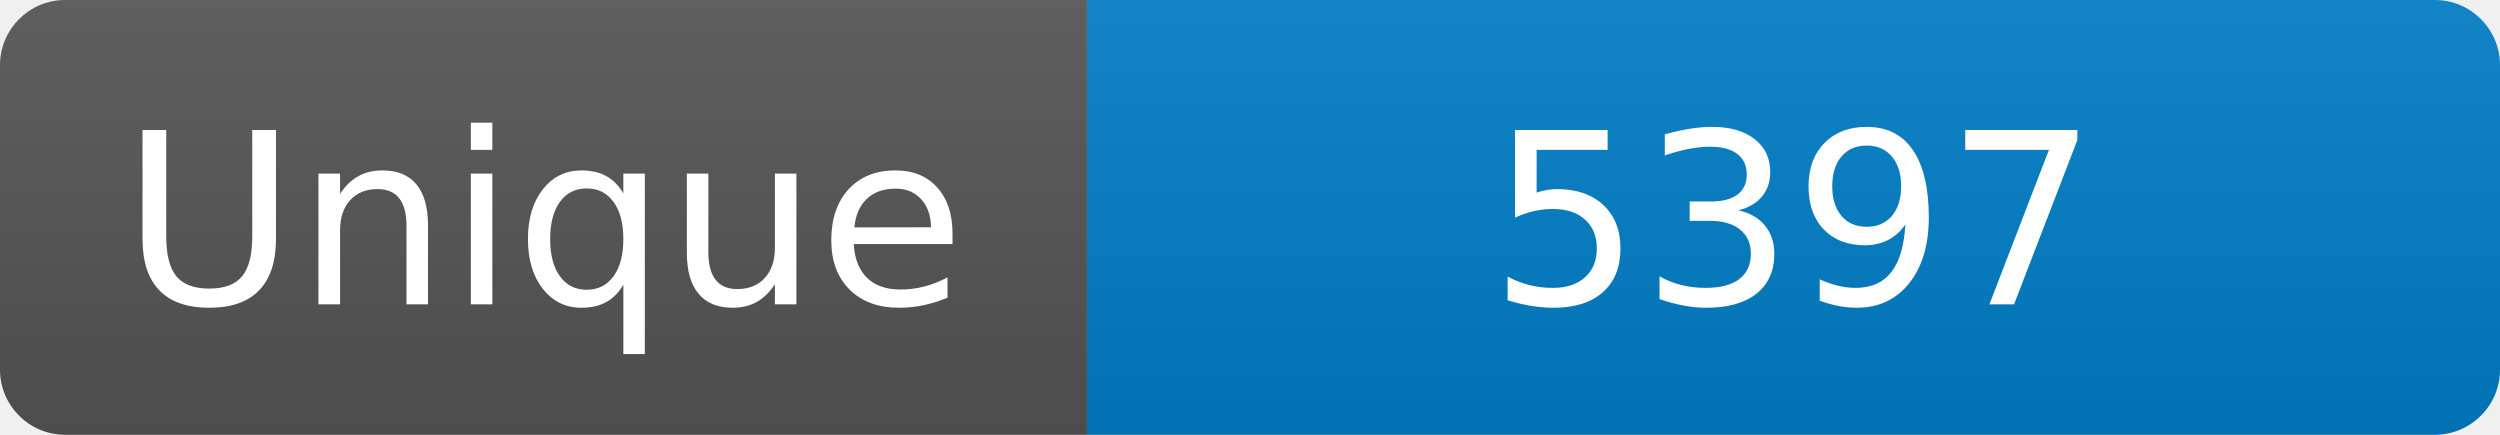
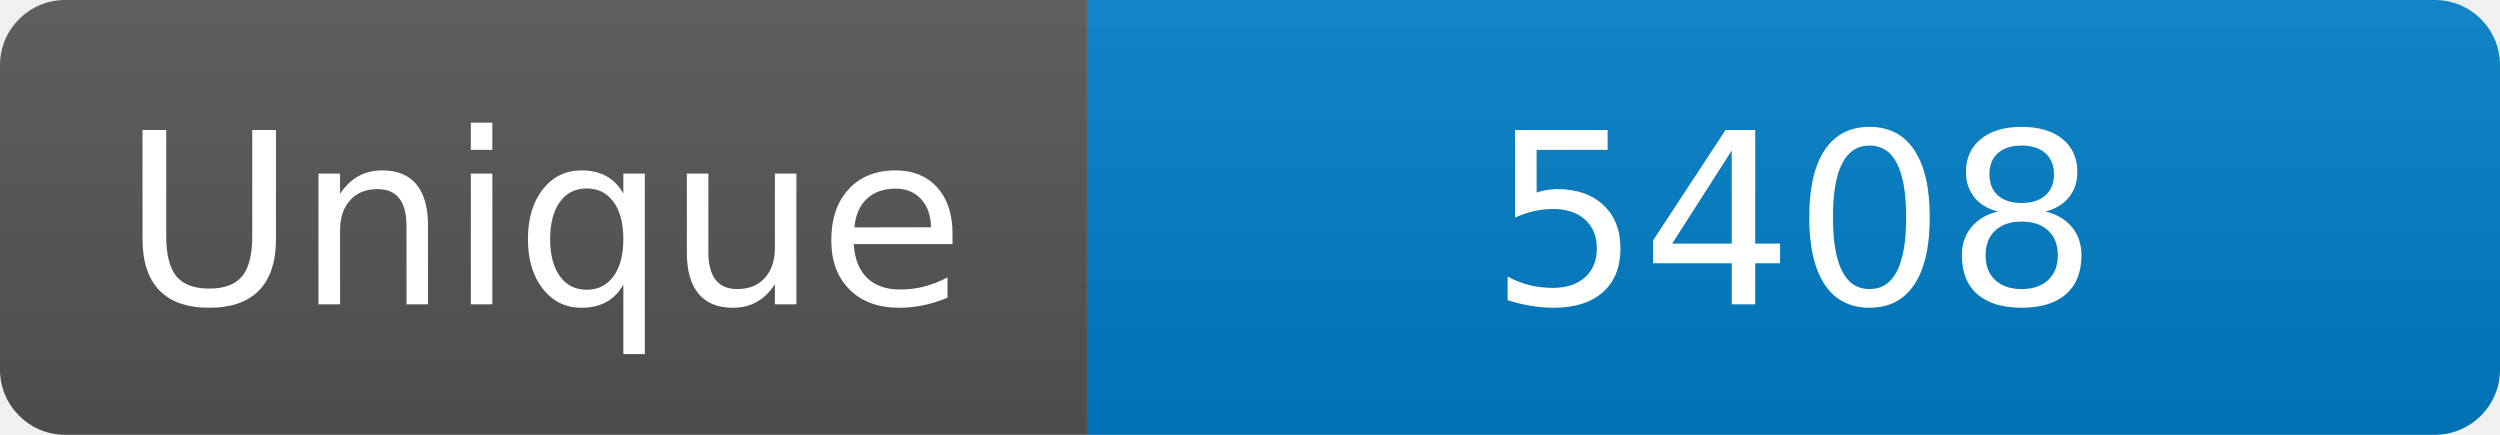
<svg xmlns="http://www.w3.org/2000/svg" width="115" height="20" role="img" aria-label="Maintained?: yes">
  <linearGradient id="s" x2="0" y2="100%">
    <stop offset="0" stop-color="#bbb" stop-opacity=".1" />
    <stop offset="1" stop-opacity=".1" />
  </linearGradient>
  <clipPath id="r">
    <rect width="115" height="20" rx="3" fill="#fff" />
  </clipPath>
  <g clip-path="url(#r)">
    <rect width="50" height="20" fill="#555" />
    <rect x="50" width="160" height="20" fill="#007ec6" />
    <rect width="115" height="20" fill="url(#s)" />
  </g>
  <g fill="#fff" text-anchor="middle" font-family="Verdana,Geneva,DejaVu Sans,sans-serif" font-size="110">
    <text x="250" y="140" transform="scale(.1)" fill="#fff">Unique</text>
-     <text x="825" y="140" transform="scale(.1)" fill="#fff">5397</text>
+     <text x="825" y="140" transform="scale(.1)" fill="#fff">5408</text>
  </g>
</svg>
